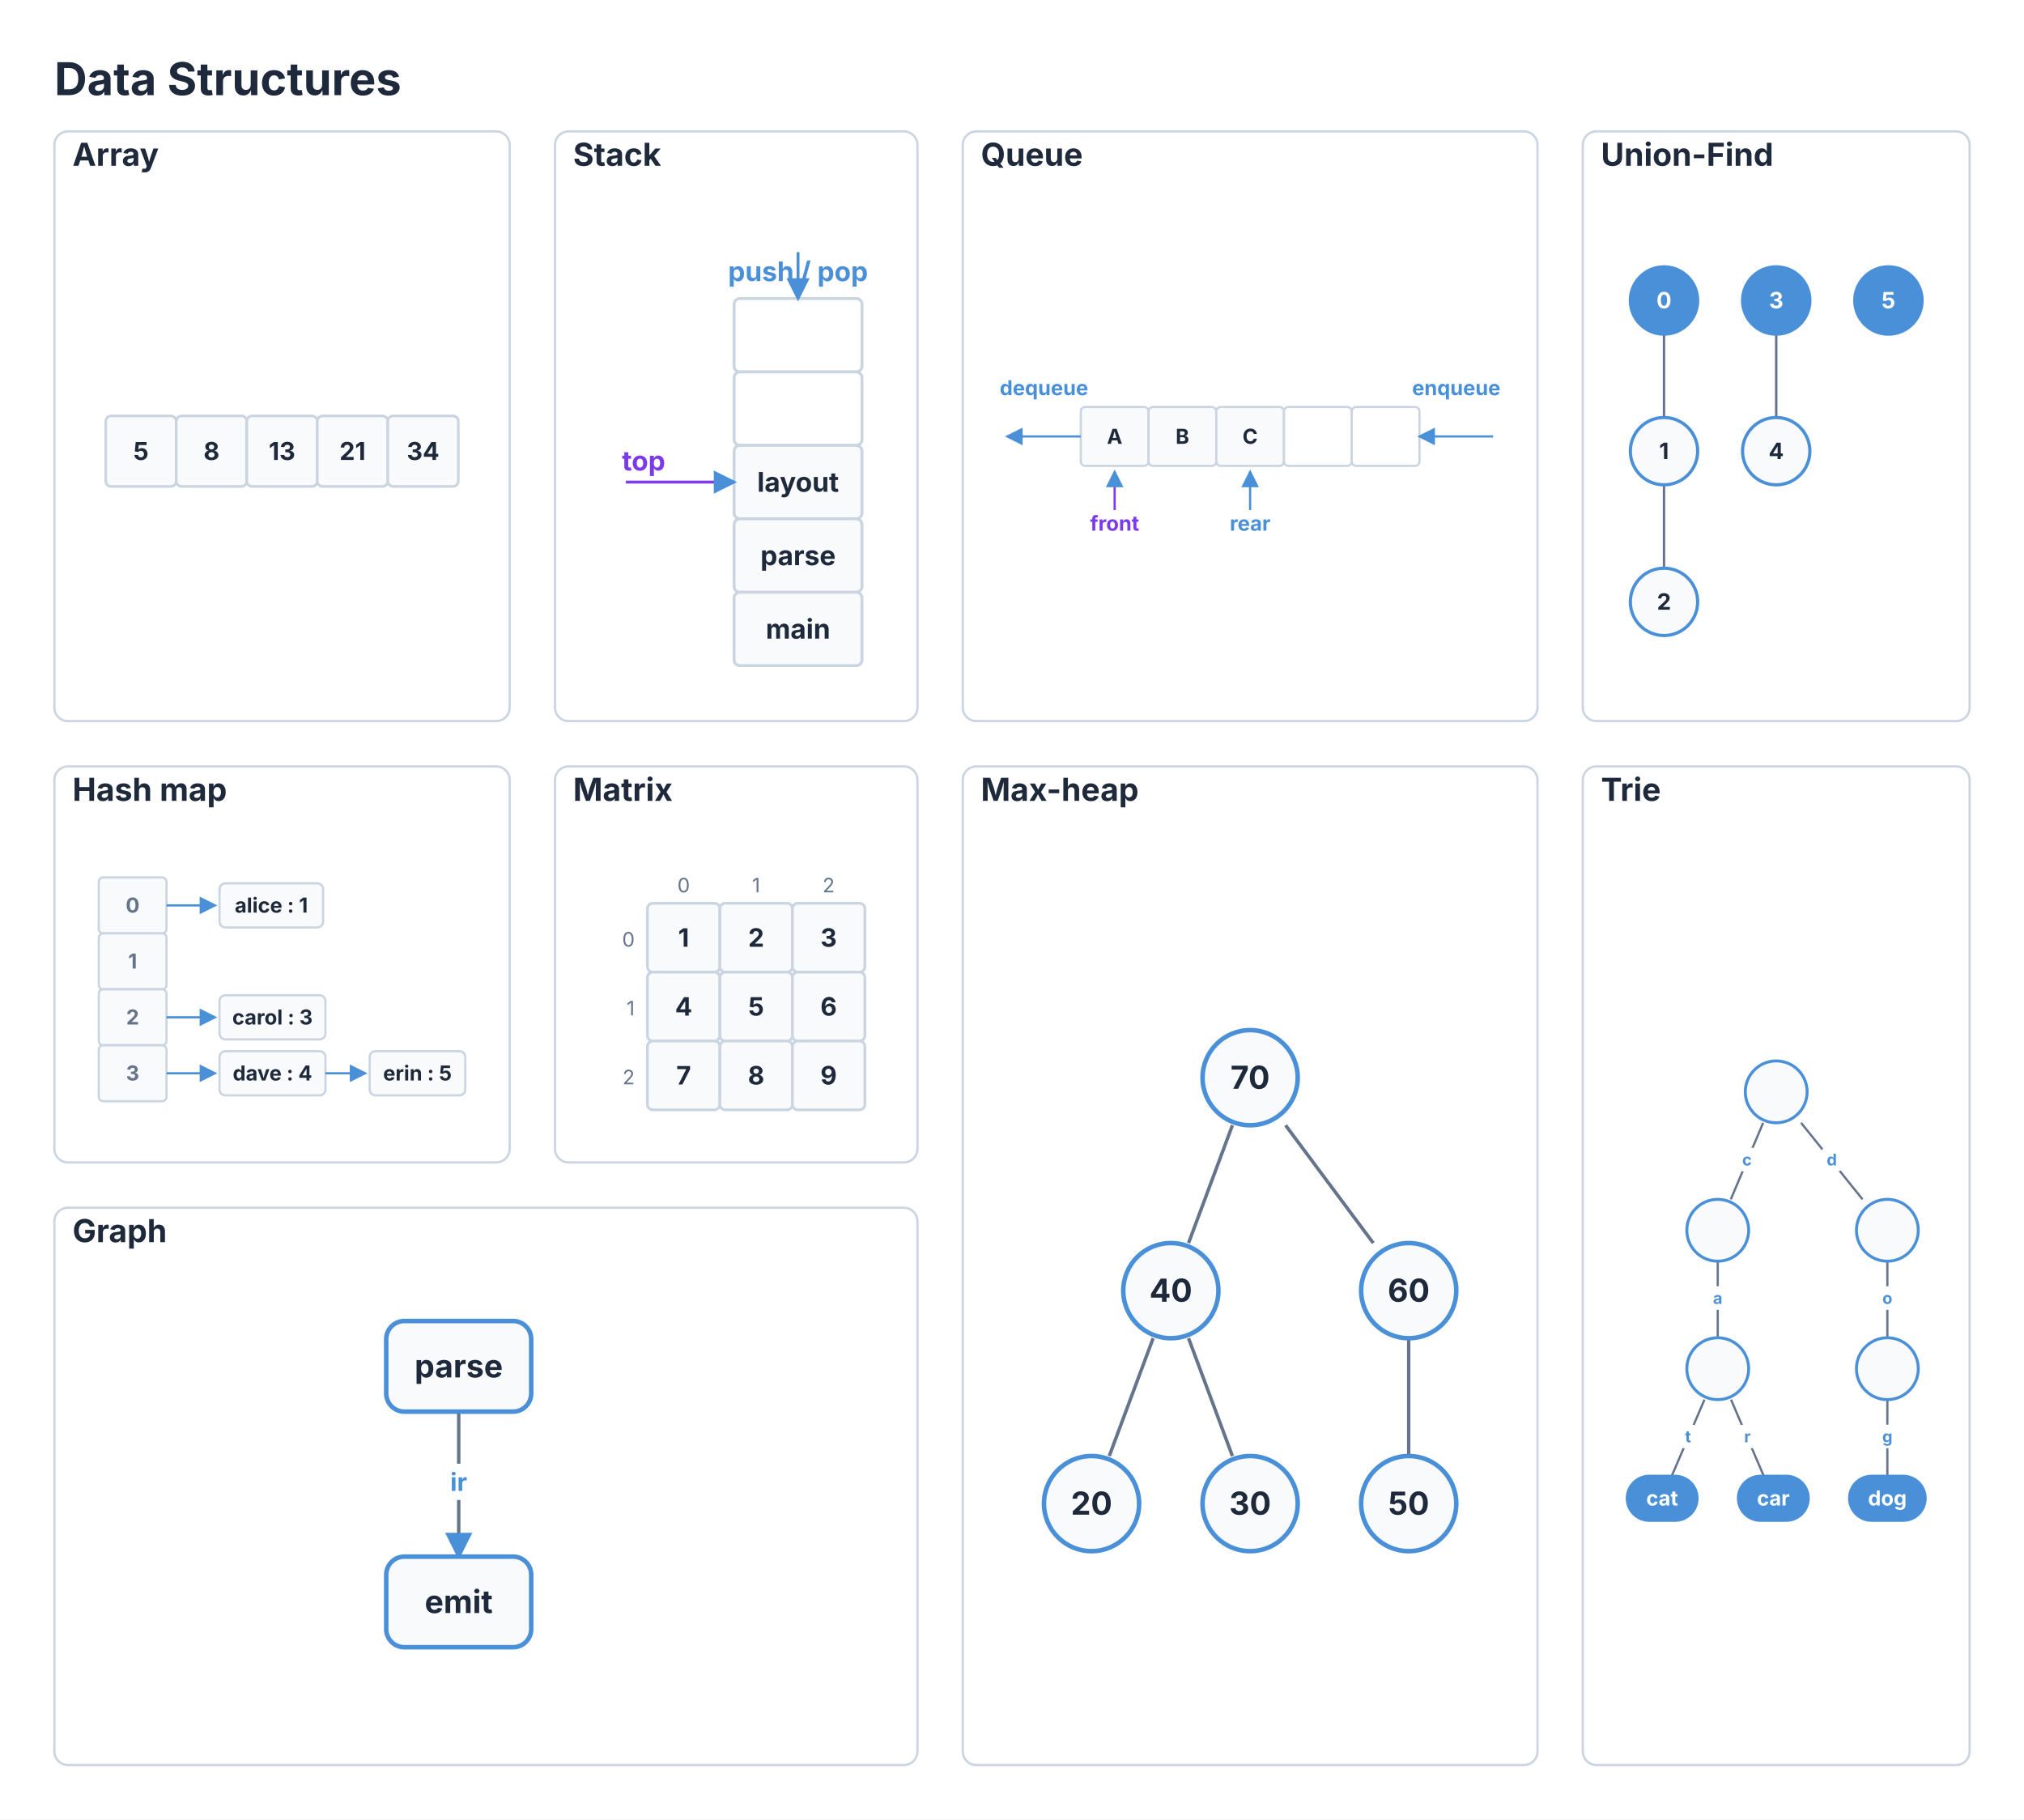
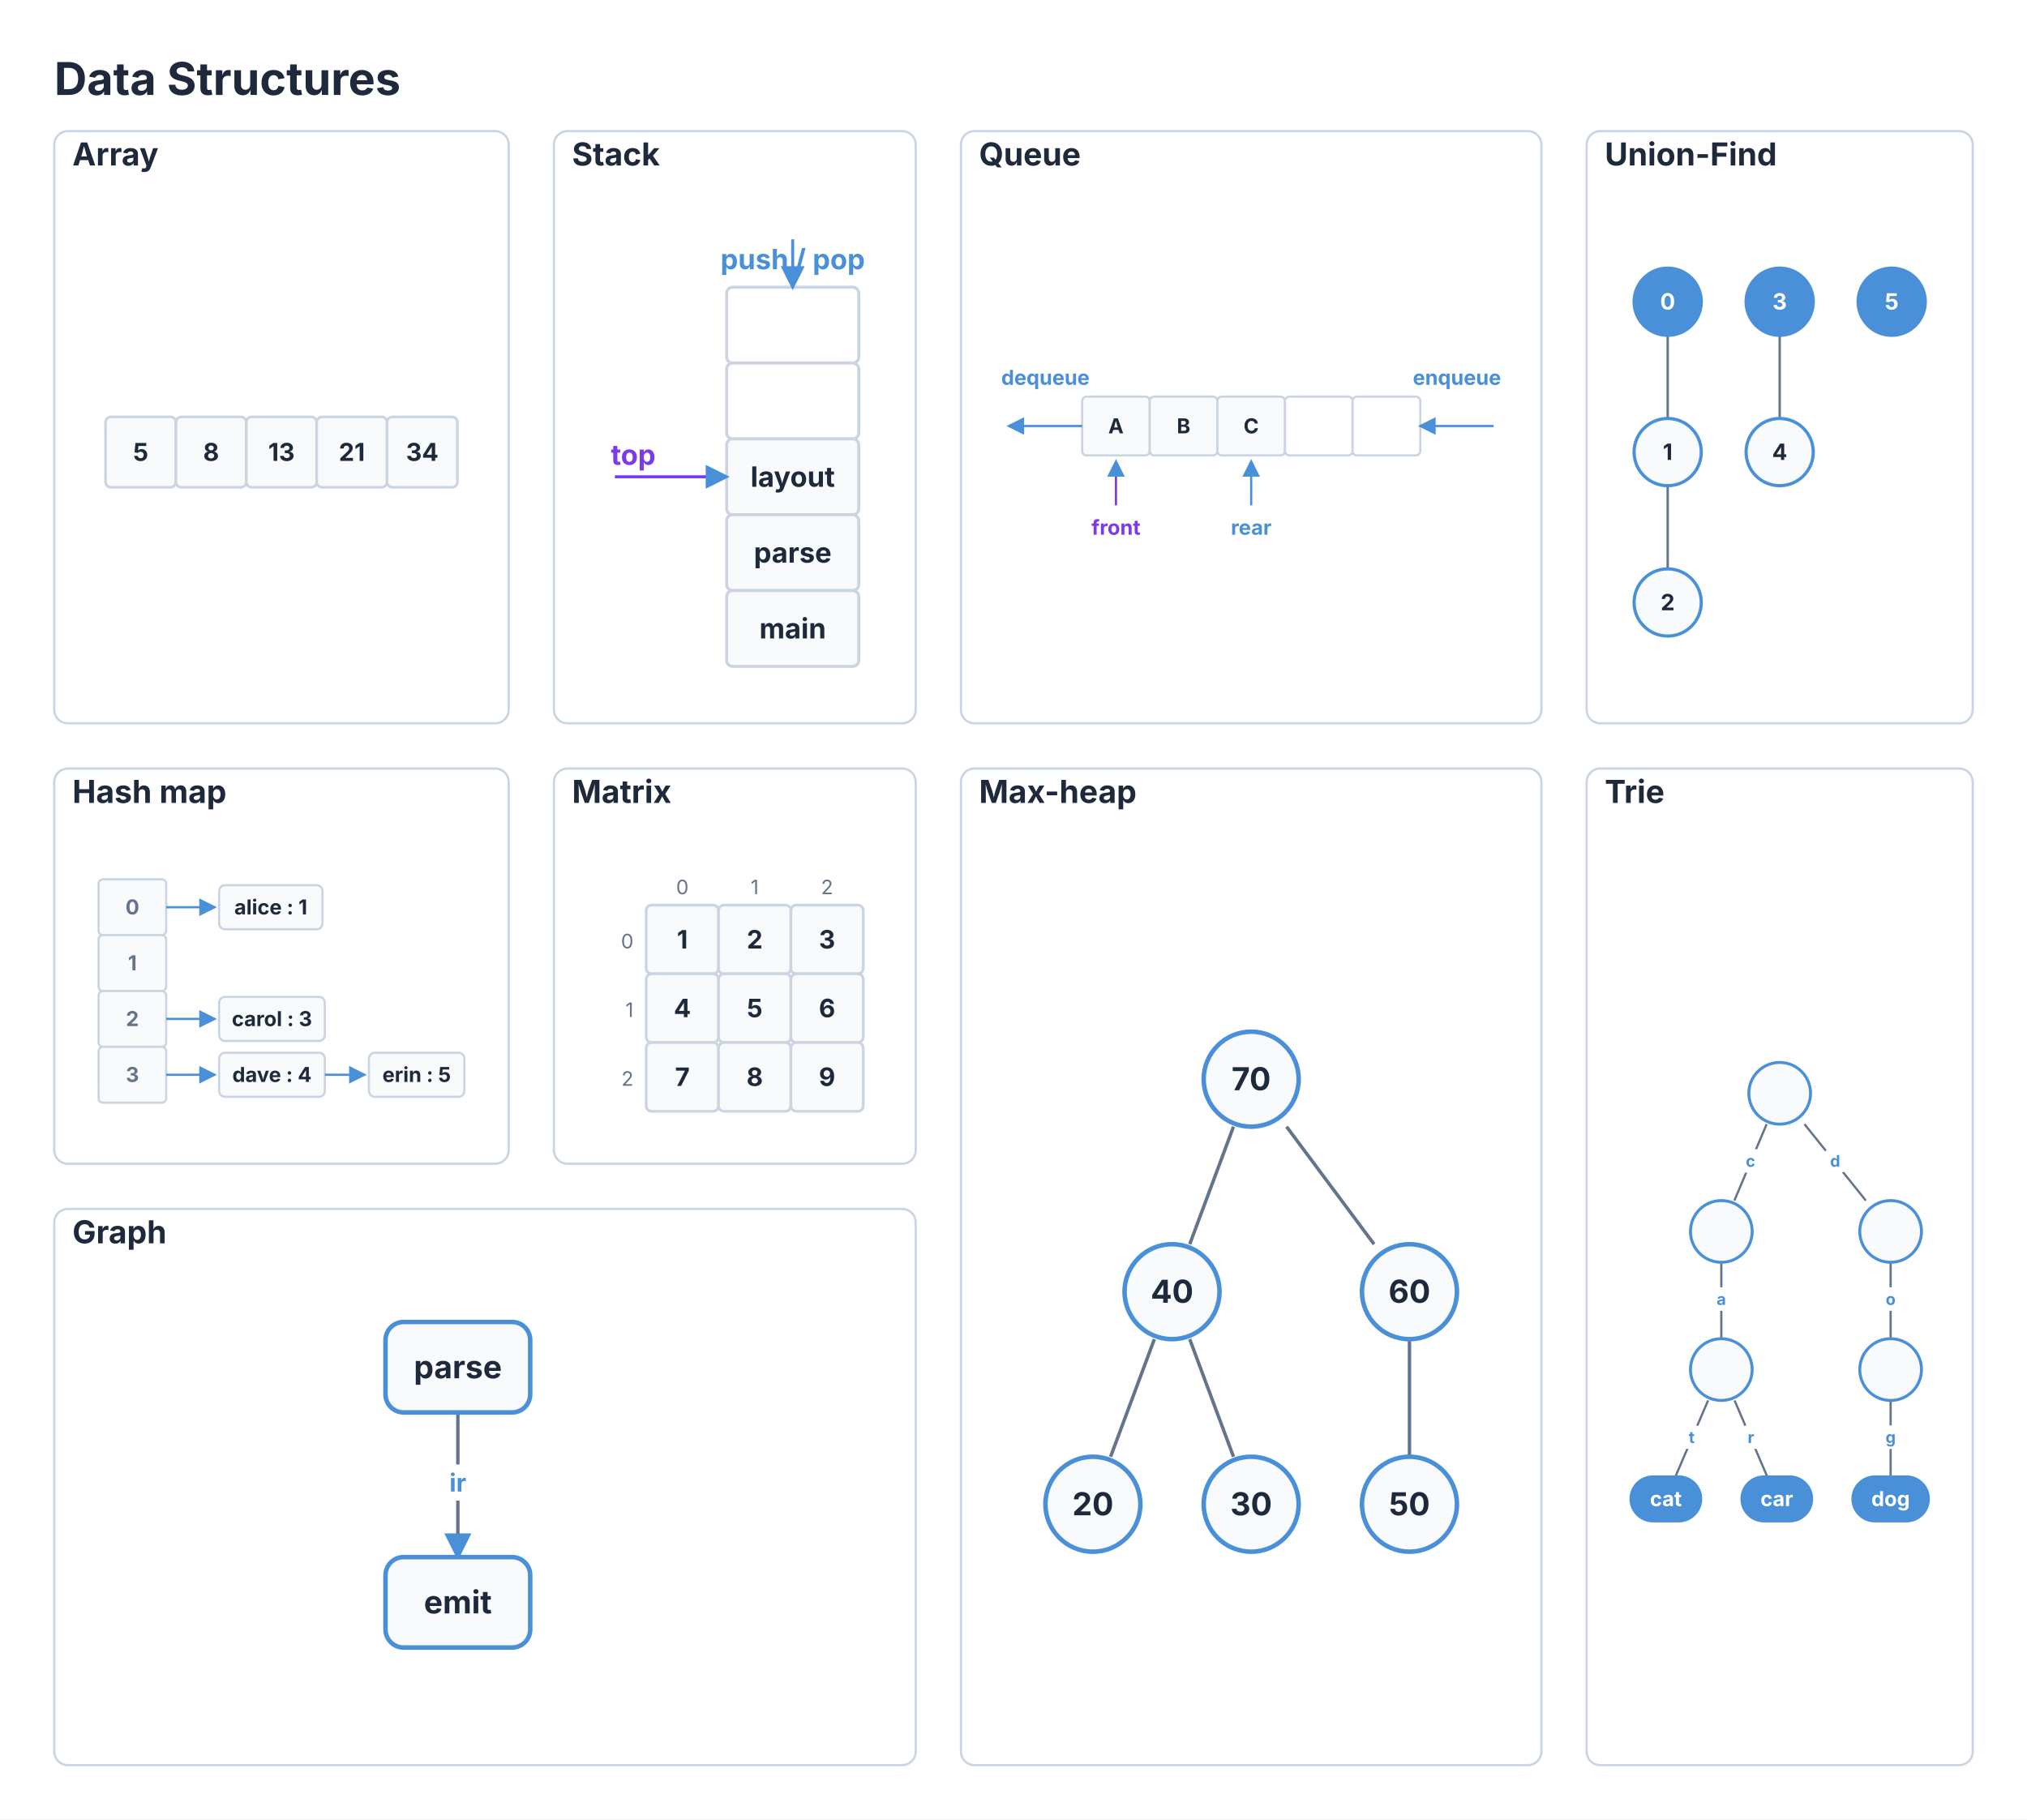
- <svg xmlns="http://www.w3.org/2000/svg" viewBox="0 0 893.425 803.104" width="893.425" height="803.104">
+ <svg xmlns="http://www.w3.org/2000/svg" viewBox="0 0 896.441 804.728" width="896.441" height="804.728">
  <defs>
    <marker id="struct-arrow" markerWidth="8" markerHeight="8" refX="7" refY="4" orient="auto">
      <path d="M0 0 L8 4 L0 8 z" fill="#4A90D9" />
    </marker>
    <marker id="queue-arrow-fwd" markerWidth="9" markerHeight="9" refX="7" refY="4" orient="auto">
      <path d="M0 0 L8 4 L0 8 z" fill="#4A90D9" />
    </marker>
    <marker id="queue-arrow-rev" markerWidth="9" markerHeight="9" refX="2" refY="4" orient="auto">
      <path d="M8 0 L0 4 L8 8 z" fill="#4A90D9" />
    </marker>
    <marker id="struct-arrow" markerWidth="8" markerHeight="8" refX="7" refY="4" orient="auto">
      <path d="M0 0 L8 4 L0 8 z" fill="#64748B" />
    </marker>
  </defs>
-   <rect x="0" y="0" width="893.425" height="803.104" fill="#FFFFFF" />
+   <rect x="0" y="0" width="896.441" height="804.728" fill="#FFFFFF" />
  <text x="24" y="42" font-size="20" font-family="Inter, system-ui, -apple-system, sans-serif" fill="#1E293B" font-weight="bold">Data Structures</text>
-   <rect x="24" y="58" width="200.976" height="260.304" fill="#FFFFFF" stroke="#CBD5E1" stroke-width="1" rx="6" />
-   <rect x="244.976" y="58" width="160" height="260.304" fill="#FFFFFF" stroke="#CBD5E1" stroke-width="1" rx="6" />
-   <rect x="424.976" y="58" width="253.7" height="260.304" fill="#FFFFFF" stroke="#CBD5E1" stroke-width="1" rx="6" />
-   <rect x="698.676" y="58" width="170.75" height="260.304" fill="#FFFFFF" stroke="#CBD5E1" stroke-width="1" rx="6" />
-   <rect x="24" y="338.304" width="200.976" height="174.8" fill="#FFFFFF" stroke="#CBD5E1" stroke-width="1" rx="6" />
-   <rect x="244.976" y="338.304" width="160" height="174.8" fill="#FFFFFF" stroke="#CBD5E1" stroke-width="1" rx="6" />
-   <rect x="424.976" y="338.304" width="253.7" height="440.8" fill="#FFFFFF" stroke="#CBD5E1" stroke-width="1" rx="6" />
-   <rect x="698.676" y="338.304" width="170.75" height="440.8" fill="#FFFFFF" stroke="#CBD5E1" stroke-width="1" rx="6" />
-   <rect x="24" y="533.104" width="380.976" height="246" fill="#FFFFFF" stroke="#CBD5E1" stroke-width="1" rx="6" />
+   <rect x="24" y="58" width="200.976" height="261.928" fill="#FFFFFF" stroke="#CBD5E1" stroke-width="1" rx="6" />
+   <rect x="244.976" y="58" width="160" height="261.928" fill="#FFFFFF" stroke="#CBD5E1" stroke-width="1" rx="6" />
+   <rect x="424.976" y="58" width="256.716" height="261.928" fill="#FFFFFF" stroke="#CBD5E1" stroke-width="1" rx="6" />
+   <rect x="701.692" y="58" width="170.75" height="261.928" fill="#FFFFFF" stroke="#CBD5E1" stroke-width="1" rx="6" />
+   <rect x="24" y="339.928" width="200.976" height="174.8" fill="#FFFFFF" stroke="#CBD5E1" stroke-width="1" rx="6" />
+   <rect x="244.976" y="339.928" width="160" height="174.8" fill="#FFFFFF" stroke="#CBD5E1" stroke-width="1" rx="6" />
+   <rect x="424.976" y="339.928" width="256.716" height="440.8" fill="#FFFFFF" stroke="#CBD5E1" stroke-width="1" rx="6" />
+   <rect x="701.692" y="339.928" width="170.75" height="440.8" fill="#FFFFFF" stroke="#CBD5E1" stroke-width="1" rx="6" />
+   <rect x="24" y="534.728" width="380.976" height="246" fill="#FFFFFF" stroke="#CBD5E1" stroke-width="1" rx="6" />
  <text x="32" y="73.2" font-size="14" font-family="Inter, system-ui, -apple-system, sans-serif" fill="#1E293B" text-anchor="start" font-weight="bold">Array</text>
-   <g transform="translate(28, 164.9145) scale(0.7781281)">
+   <g transform="translate(28, 165.7264) scale(0.7781281)">
    <rect x="24" y="24" width="40" height="40" fill="#F8FAFC" stroke="#CBD5E1" stroke-width="1.5" rx="3" />
    <text x="44" y="49" font-size="14" font-family="Inter, system-ui, -apple-system, sans-serif" fill="#1E293B" text-anchor="middle" font-weight="bold">5</text>
    <rect x="64" y="24" width="40" height="40" fill="#F8FAFC" stroke="#CBD5E1" stroke-width="1.5" rx="3" />
    <text x="84" y="49" font-size="14" font-family="Inter, system-ui, -apple-system, sans-serif" fill="#1E293B" text-anchor="middle" font-weight="bold">8</text>
    <rect x="104" y="24" width="40" height="40" fill="#F8FAFC" stroke="#CBD5E1" stroke-width="1.5" rx="3" />
    <text x="124" y="49" font-size="14" font-family="Inter, system-ui, -apple-system, sans-serif" fill="#1E293B" text-anchor="middle" font-weight="bold">13</text>
    <rect x="144" y="24" width="40" height="40" fill="#F8FAFC" stroke="#CBD5E1" stroke-width="1.5" rx="3" />
    <text x="164" y="49" font-size="14" font-family="Inter, system-ui, -apple-system, sans-serif" fill="#1E293B" text-anchor="middle" font-weight="bold">21</text>
    <rect x="184" y="24" width="40" height="40" fill="#F8FAFC" stroke="#CBD5E1" stroke-width="1.5" rx="3" />
    <text x="204" y="49" font-size="14" font-family="Inter, system-ui, -apple-system, sans-serif" fill="#1E293B" text-anchor="middle" font-weight="bold">34</text>
  </g>
  <text x="252.976" y="73.2" font-size="14" font-family="Inter, system-ui, -apple-system, sans-serif" fill="#1E293B" text-anchor="start" font-weight="bold">Stack</text>
-   <g transform="translate(248.9758, 84) scale(0.852979)">
-     <rect x="88" y="56" width="66.199" height="38" fill="#FFFFFF" stroke="#CBD5E1" stroke-width="1.5" rx="3" />
-     <rect x="88" y="94" width="66.199" height="38" fill="#FFFFFF" stroke="#CBD5E1" stroke-width="1.5" rx="3" />
-     <rect x="88" y="132" width="66.199" height="38" fill="#F8FAFC" stroke="#CBD5E1" stroke-width="1.5" rx="3" />
-     <text x="121.1" y="156" font-size="14" font-family="Inter, system-ui, -apple-system, sans-serif" fill="#1E293B" text-anchor="middle" font-weight="bold">layout</text>
-     <rect x="88" y="170" width="66.199" height="38" fill="#F8FAFC" stroke="#CBD5E1" stroke-width="1.5" rx="3" />
-     <text x="121.1" y="194" font-size="14" font-family="Inter, system-ui, -apple-system, sans-serif" fill="#1E293B" text-anchor="middle" font-weight="bold">parse</text>
-     <rect x="88" y="208" width="66.199" height="38" fill="#F8FAFC" stroke="#CBD5E1" stroke-width="1.5" rx="3" />
-     <text x="121.1" y="232" font-size="14" font-family="Inter, system-ui, -apple-system, sans-serif" fill="#1E293B" text-anchor="middle" font-weight="bold">main</text>
-     <text x="121.1" y="47" font-size="14" font-family="Inter, system-ui, -apple-system, sans-serif" fill="#4A90D9" text-anchor="middle" font-weight="bold">push / pop</text>
-     <path d="M 121.1 32 L 121.1 56" stroke="#4A90D9" stroke-width="1.5" fill="none" marker-end="url(#struct-arrow)" />
-     <path d="M 32 151 L 88 151" stroke="#7C3AED" stroke-width="1.5" fill="none" marker-end="url(#struct-arrow)" />
-     <text x="30" y="145" font-size="14" font-family="Inter, system-ui, -apple-system, sans-serif" fill="#7C3AED" text-anchor="start" font-weight="bold">top</text>
+   <g transform="translate(248.9758, 84) scale(0.8826945)">
+     <rect x="82" y="48.75" width="66.199" height="38" fill="#FFFFFF" stroke="#CBD5E1" stroke-width="1.5" rx="3" />
+     <rect x="82" y="86.75" width="66.199" height="38" fill="#FFFFFF" stroke="#CBD5E1" stroke-width="1.5" rx="3" />
+     <rect x="82" y="124.75" width="66.199" height="38" fill="#F8FAFC" stroke="#CBD5E1" stroke-width="1.5" rx="3" />
+     <text x="115.1" y="148.75" font-size="14" font-family="Inter, system-ui, -apple-system, sans-serif" fill="#1E293B" text-anchor="middle" font-weight="bold">layout</text>
+     <rect x="82" y="162.75" width="66.199" height="38" fill="#F8FAFC" stroke="#CBD5E1" stroke-width="1.5" rx="3" />
+     <text x="115.1" y="186.75" font-size="14" font-family="Inter, system-ui, -apple-system, sans-serif" fill="#1E293B" text-anchor="middle" font-weight="bold">parse</text>
+     <rect x="82" y="200.75" width="66.199" height="38" fill="#F8FAFC" stroke="#CBD5E1" stroke-width="1.5" rx="3" />
+     <text x="115.1" y="224.75" font-size="14" font-family="Inter, system-ui, -apple-system, sans-serif" fill="#1E293B" text-anchor="middle" font-weight="bold">main</text>
+     <text x="115.1" y="39.75" font-size="14" font-family="Inter, system-ui, -apple-system, sans-serif" fill="#4A90D9" text-anchor="middle" font-weight="bold">push / pop</text>
+     <path d="M 115.1 24.75 L 115.1 48.75" stroke="#4A90D9" stroke-width="1.5" fill="none" marker-end="url(#struct-arrow)" />
+     <path d="M 26 143.75 L 82 143.75" stroke="#7C3AED" stroke-width="1.5" fill="none" marker-end="url(#struct-arrow)" />
+     <text x="24" y="137.75" font-size="14" font-family="Inter, system-ui, -apple-system, sans-serif" fill="#7C3AED" text-anchor="start" font-weight="bold">top</text>
  </g>
  <text x="432.976" y="73.2" font-size="14" font-family="Inter, system-ui, -apple-system, sans-serif" fill="#1E293B" text-anchor="start" font-weight="bold">Queue</text>
-   <g transform="translate(428.9758, 145.8522) scale(0.65)">
-     <rect x="74" y="52" width="46" height="40" fill="#F8FAFC" stroke="#CBD5E1" stroke-width="1.5" rx="3" />
-     <text x="97" y="77" font-size="14" font-family="Inter, system-ui, -apple-system, sans-serif" fill="#1E293B" text-anchor="middle" font-weight="bold">A</text>
-     <rect x="120" y="52" width="46" height="40" fill="#F8FAFC" stroke="#CBD5E1" stroke-width="1.5" rx="3" />
-     <text x="143" y="77" font-size="14" font-family="Inter, system-ui, -apple-system, sans-serif" fill="#1E293B" text-anchor="middle" font-weight="bold">B</text>
-     <rect x="166" y="52" width="46" height="40" fill="#F8FAFC" stroke="#CBD5E1" stroke-width="1.5" rx="3" />
-     <text x="189" y="77" font-size="14" font-family="Inter, system-ui, -apple-system, sans-serif" fill="#1E293B" text-anchor="middle" font-weight="bold">C</text>
-     <rect x="212" y="52" width="46" height="40" fill="#FFFFFF" stroke="#CBD5E1" stroke-width="1.5" rx="3" />
-     <rect x="258" y="52" width="46" height="40" fill="#FFFFFF" stroke="#CBD5E1" stroke-width="1.5" rx="3" />
-     <path d="M 74 72 L 24 72" stroke="#4A90D9" stroke-width="1.5" fill="none" marker-end="url(#queue-arrow-fwd)" />
-     <text x="49" y="44" font-size="14" font-family="Inter, system-ui, -apple-system, sans-serif" fill="#4A90D9" text-anchor="middle" font-weight="bold">dequeue</text>
-     <path d="M 354 72 L 304 72" stroke="#4A90D9" stroke-width="1.5" fill="none" marker-end="url(#queue-arrow-fwd)" />
-     <text x="329" y="44" font-size="14" font-family="Inter, system-ui, -apple-system, sans-serif" fill="#4A90D9" text-anchor="middle" font-weight="bold">enqueue</text>
-     <path d="M 97 122 L 97 96" stroke="#7C3AED" stroke-width="1.5" fill="none" marker-end="url(#queue-arrow-fwd)" />
-     <text x="97" y="136" font-size="14" font-family="Inter, system-ui, -apple-system, sans-serif" fill="#7C3AED" text-anchor="middle" font-weight="bold">front</text>
-     <path d="M 189 122 L 189 96" stroke="#4A90D9" stroke-width="1.5" fill="none" marker-end="url(#queue-arrow-fwd)" />
-     <text x="189" y="136" font-size="14" font-family="Inter, system-ui, -apple-system, sans-serif" fill="#4A90D9" text-anchor="middle" font-weight="bold">rear</text>
-   </g>
-   <text x="706.676" y="73.2" font-size="14" font-family="Inter, system-ui, -apple-system, sans-serif" fill="#1E293B" text-anchor="start" font-weight="bold">Union-Find</text>
-   <g transform="translate(702.6758, 100.7948) scale(0.707607)">
+   <g transform="translate(428.9758, 145.5265) scale(0.65)">
+     <rect x="76.32" y="46" width="46" height="40" fill="#F8FAFC" stroke="#CBD5E1" stroke-width="1.5" rx="3" />
+     <text x="99.32" y="71" font-size="14" font-family="Inter, system-ui, -apple-system, sans-serif" fill="#1E293B" text-anchor="middle" font-weight="bold">A</text>
+     <rect x="122.32" y="46" width="46" height="40" fill="#F8FAFC" stroke="#CBD5E1" stroke-width="1.5" rx="3" />
+     <text x="145.32" y="71" font-size="14" font-family="Inter, system-ui, -apple-system, sans-serif" fill="#1E293B" text-anchor="middle" font-weight="bold">B</text>
+     <rect x="168.32" y="46" width="46" height="40" fill="#F8FAFC" stroke="#CBD5E1" stroke-width="1.5" rx="3" />
+     <text x="191.32" y="71" font-size="14" font-family="Inter, system-ui, -apple-system, sans-serif" fill="#1E293B" text-anchor="middle" font-weight="bold">C</text>
+     <rect x="214.32" y="46" width="46" height="40" fill="#FFFFFF" stroke="#CBD5E1" stroke-width="1.5" rx="3" />
+     <rect x="260.32" y="46" width="46" height="40" fill="#FFFFFF" stroke="#CBD5E1" stroke-width="1.5" rx="3" />
+     <path d="M 76.32 66 L 26.32 66" stroke="#4A90D9" stroke-width="1.5" fill="none" marker-end="url(#queue-arrow-fwd)" />
+     <text x="51.32" y="38" font-size="14" font-family="Inter, system-ui, -apple-system, sans-serif" fill="#4A90D9" text-anchor="middle" font-weight="bold">dequeue</text>
+     <path d="M 356.32 66 L 306.32 66" stroke="#4A90D9" stroke-width="1.5" fill="none" marker-end="url(#queue-arrow-fwd)" />
+     <text x="331.32" y="38" font-size="14" font-family="Inter, system-ui, -apple-system, sans-serif" fill="#4A90D9" text-anchor="middle" font-weight="bold">enqueue</text>
+     <path d="M 99.32 120 L 99.32 90" stroke="#7C3AED" stroke-width="1.5" fill="none" marker-end="url(#queue-arrow-fwd)" />
+     <text x="99.32" y="140" font-size="14" font-family="Inter, system-ui, -apple-system, sans-serif" fill="#7C3AED" text-anchor="middle" font-weight="bold">front</text>
+     <path d="M 191.32 120 L 191.32 90" stroke="#4A90D9" stroke-width="1.5" fill="none" marker-end="url(#queue-arrow-fwd)" />
+     <text x="191.32" y="140" font-size="14" font-family="Inter, system-ui, -apple-system, sans-serif" fill="#4A90D9" text-anchor="middle" font-weight="bold">rear</text>
+   </g>
+   <text x="709.692" y="73.2" font-size="14" font-family="Inter, system-ui, -apple-system, sans-serif" fill="#1E293B" text-anchor="start" font-weight="bold">Union-Find</text>
+   <g transform="translate(705.6918, 101.6066) scale(0.707607)">
    <path d="M 45 66 L 45 118" stroke="#64748B" stroke-width="1.5" fill="none" />
    <path d="M 45 160 L 45 212" stroke="#64748B" stroke-width="1.5" fill="none" />
    <path d="M 115 66 L 115 118" stroke="#64748B" stroke-width="1.5" fill="none" />
    <circle cx="45" cy="45" r="21" fill="#4A90D9" stroke="#4A90D9" stroke-width="2" />
    <text x="45" y="49.9" font-size="14" font-family="Inter, system-ui, -apple-system, sans-serif" fill="#ffffff" text-anchor="middle" font-weight="bold">0</text>
    <circle cx="45" cy="139" r="21" fill="#F8FAFC" stroke="#4A90D9" stroke-width="2" />
    <text x="45" y="143.9" font-size="14" font-family="Inter, system-ui, -apple-system, sans-serif" fill="#1E293B" text-anchor="middle" font-weight="bold">1</text>
    <circle cx="45" cy="233" r="21" fill="#F8FAFC" stroke="#4A90D9" stroke-width="2" />
    <text x="45" y="237.9" font-size="14" font-family="Inter, system-ui, -apple-system, sans-serif" fill="#1E293B" text-anchor="middle" font-weight="bold">2</text>
    <circle cx="115" cy="45" r="21" fill="#4A90D9" stroke="#4A90D9" stroke-width="2" />
    <text x="115" y="49.9" font-size="14" font-family="Inter, system-ui, -apple-system, sans-serif" fill="#ffffff" text-anchor="middle" font-weight="bold">3</text>
    <circle cx="115" cy="139" r="21" fill="#F8FAFC" stroke="#4A90D9" stroke-width="2" />
    <text x="115" y="143.9" font-size="14" font-family="Inter, system-ui, -apple-system, sans-serif" fill="#1E293B" text-anchor="middle" font-weight="bold">4</text>
    <circle cx="185" cy="45" r="21" fill="#4A90D9" stroke="#4A90D9" stroke-width="2" />
    <text x="185" y="49.9" font-size="14" font-family="Inter, system-ui, -apple-system, sans-serif" fill="#ffffff" text-anchor="middle" font-weight="bold">5</text>
  </g>
-   <text x="32" y="353.504" font-size="14" font-family="Inter, system-ui, -apple-system, sans-serif" fill="#1E293B" text-anchor="start" font-weight="bold">Hash map</text>
-   <g transform="translate(28, 371.7043) scale(0.65)">
+   <text x="32" y="355.128" font-size="14" font-family="Inter, system-ui, -apple-system, sans-serif" fill="#1E293B" text-anchor="start" font-weight="bold">Hash map</text>
+   <g transform="translate(28, 373.328) scale(0.65)">
    <rect x="24" y="24" width="46" height="38" fill="#F8FAFC" stroke="#CBD5E1" stroke-width="1.5" rx="3" />
    <text x="47" y="47.9" font-size="14" font-family="Inter, system-ui, -apple-system, sans-serif" fill="#64748B" text-anchor="middle" font-weight="bold">0</text>
    <rect x="24" y="62" width="46" height="38" fill="#F8FAFC" stroke="#CBD5E1" stroke-width="1.5" rx="3" />
    <text x="47" y="85.9" font-size="14" font-family="Inter, system-ui, -apple-system, sans-serif" fill="#64748B" text-anchor="middle" font-weight="bold">1</text>
    <rect x="24" y="100" width="46" height="38" fill="#F8FAFC" stroke="#CBD5E1" stroke-width="1.5" rx="3" />
    <text x="47" y="123.9" font-size="14" font-family="Inter, system-ui, -apple-system, sans-serif" fill="#64748B" text-anchor="middle" font-weight="bold">2</text>
    <rect x="24" y="138" width="46" height="38" fill="#F8FAFC" stroke="#CBD5E1" stroke-width="1.5" rx="3" />
    <text x="47" y="161.9" font-size="14" font-family="Inter, system-ui, -apple-system, sans-serif" fill="#64748B" text-anchor="middle" font-weight="bold">3</text>
    <path d="M 70 43 L 103 43" stroke="#4A90D9" stroke-width="1.5" fill="none" marker-end="url(#struct-arrow)" />
    <rect x="106" y="28" width="70.357" height="30" fill="#F8FAFC" stroke="#CBD5E1" stroke-width="1.5" rx="4" />
    <text x="141.179" y="47.9" font-size="14" font-family="Inter, system-ui, -apple-system, sans-serif" fill="#1E293B" text-anchor="middle" font-weight="bold">alice : 1</text>
    <path d="M 70 119 L 103 119" stroke="#4A90D9" stroke-width="1.5" fill="none" marker-end="url(#struct-arrow)" />
    <rect x="106" y="104" width="71.93" height="30" fill="#F8FAFC" stroke="#CBD5E1" stroke-width="1.5" rx="4" />
    <text x="141.965" y="123.9" font-size="14" font-family="Inter, system-ui, -apple-system, sans-serif" fill="#1E293B" text-anchor="middle" font-weight="bold">carol : 3</text>
    <path d="M 70 157 L 103 157" stroke="#4A90D9" stroke-width="1.5" fill="none" marker-end="url(#struct-arrow)" />
    <rect x="106" y="142" width="71.956" height="30" fill="#F8FAFC" stroke="#CBD5E1" stroke-width="1.5" rx="4" />
    <text x="141.978" y="161.9" font-size="14" font-family="Inter, system-ui, -apple-system, sans-serif" fill="#1E293B" text-anchor="middle" font-weight="bold">dave : 4</text>
    <path d="M 177.96 157 L 204.96 157" stroke="#4A90D9" stroke-width="1.5" fill="none" marker-end="url(#struct-arrow)" />
    <rect x="207.956" y="142" width="64.93" height="30" fill="#F8FAFC" stroke="#CBD5E1" stroke-width="1.5" rx="4" />
    <text x="240.421" y="161.9" font-size="14" font-family="Inter, system-ui, -apple-system, sans-serif" fill="#1E293B" text-anchor="middle" font-weight="bold">erin : 5</text>
  </g>
-   <text x="252.976" y="353.504" font-size="14" font-family="Inter, system-ui, -apple-system, sans-serif" fill="#1E293B" text-anchor="start" font-weight="bold">Matrix</text>
-   <g transform="translate(248.9758, 364.3043) scale(0.8)">
+   <text x="252.976" y="355.128" font-size="14" font-family="Inter, system-ui, -apple-system, sans-serif" fill="#1E293B" text-anchor="start" font-weight="bold">Matrix</text>
+   <g transform="translate(248.9758, 365.928) scale(0.8)">
    <rect x="46" y="43" width="40" height="38" fill="#F8FAFC" stroke="#CBD5E1" stroke-width="1.5" rx="3" />
    <text x="66" y="67" font-size="14" font-family="Inter, system-ui, -apple-system, sans-serif" fill="#1E293B" text-anchor="middle" font-weight="bold">1</text>
    <rect x="86" y="43" width="40" height="38" fill="#F8FAFC" stroke="#CBD5E1" stroke-width="1.5" rx="3" />
    <text x="106" y="67" font-size="14" font-family="Inter, system-ui, -apple-system, sans-serif" fill="#1E293B" text-anchor="middle" font-weight="bold">2</text>
    <rect x="126" y="43" width="40" height="38" fill="#F8FAFC" stroke="#CBD5E1" stroke-width="1.5" rx="3" />
    <text x="146" y="67" font-size="14" font-family="Inter, system-ui, -apple-system, sans-serif" fill="#1E293B" text-anchor="middle" font-weight="bold">3</text>
    <text x="39" y="66.9" font-size="11" font-family="Inter, system-ui, -apple-system, sans-serif" fill="#64748B" text-anchor="end">0</text>
    <rect x="46" y="81" width="40" height="38" fill="#F8FAFC" stroke="#CBD5E1" stroke-width="1.5" rx="3" />
    <text x="66" y="105" font-size="14" font-family="Inter, system-ui, -apple-system, sans-serif" fill="#1E293B" text-anchor="middle" font-weight="bold">4</text>
    <rect x="86" y="81" width="40" height="38" fill="#F8FAFC" stroke="#CBD5E1" stroke-width="1.5" rx="3" />
    <text x="106" y="105" font-size="14" font-family="Inter, system-ui, -apple-system, sans-serif" fill="#1E293B" text-anchor="middle" font-weight="bold">5</text>
    <rect x="126" y="81" width="40" height="38" fill="#F8FAFC" stroke="#CBD5E1" stroke-width="1.5" rx="3" />
    <text x="146" y="105" font-size="14" font-family="Inter, system-ui, -apple-system, sans-serif" fill="#1E293B" text-anchor="middle" font-weight="bold">6</text>
    <text x="39" y="104.9" font-size="11" font-family="Inter, system-ui, -apple-system, sans-serif" fill="#64748B" text-anchor="end">1</text>
    <rect x="46" y="119" width="40" height="38" fill="#F8FAFC" stroke="#CBD5E1" stroke-width="1.5" rx="3" />
    <text x="66" y="143" font-size="14" font-family="Inter, system-ui, -apple-system, sans-serif" fill="#1E293B" text-anchor="middle" font-weight="bold">7</text>
    <rect x="86" y="119" width="40" height="38" fill="#F8FAFC" stroke="#CBD5E1" stroke-width="1.5" rx="3" />
    <text x="106" y="143" font-size="14" font-family="Inter, system-ui, -apple-system, sans-serif" fill="#1E293B" text-anchor="middle" font-weight="bold">8</text>
    <rect x="126" y="119" width="40" height="38" fill="#F8FAFC" stroke="#CBD5E1" stroke-width="1.5" rx="3" />
    <text x="146" y="143" font-size="14" font-family="Inter, system-ui, -apple-system, sans-serif" fill="#1E293B" text-anchor="middle" font-weight="bold">9</text>
    <text x="39" y="142.9" font-size="11" font-family="Inter, system-ui, -apple-system, sans-serif" fill="#64748B" text-anchor="end">2</text>
    <text x="66" y="37" font-size="11" font-family="Inter, system-ui, -apple-system, sans-serif" fill="#64748B" text-anchor="middle">0</text>
    <text x="106" y="37" font-size="11" font-family="Inter, system-ui, -apple-system, sans-serif" fill="#64748B" text-anchor="middle">1</text>
    <text x="146" y="37" font-size="11" font-family="Inter, system-ui, -apple-system, sans-serif" fill="#64748B" text-anchor="middle">2</text>
  </g>
-   <text x="432.976" y="353.504" font-size="14" font-family="Inter, system-ui, -apple-system, sans-serif" fill="#1E293B" text-anchor="start" font-weight="bold">Max-heap</text>
-   <g transform="translate(436.8258, 430.7043) scale(1)">
+   <text x="432.976" y="355.128" font-size="14" font-family="Inter, system-ui, -apple-system, sans-serif" fill="#1E293B" text-anchor="start" font-weight="bold">Max-heap</text>
+   <g transform="translate(438.3338, 432.328) scale(1)">
    <path d="M 107.18 66 L 87.82 118" stroke="#64748B" stroke-width="1.5" fill="none" />
    <path d="M 130.64 66 L 169.36 118" stroke="#64748B" stroke-width="1.5" fill="none" />
    <path d="M 72.18 160 L 52.82 212" stroke="#64748B" stroke-width="1.5" fill="none" />
    <path d="M 87.82 160 L 107.18 212" stroke="#64748B" stroke-width="1.5" fill="none" />
    <path d="M 185 160 L 185 212" stroke="#64748B" stroke-width="1.5" fill="none" />
    <circle cx="115" cy="45" r="21" fill="#F8FAFC" stroke="#4A90D9" stroke-width="2" />
    <text x="115" y="49.9" font-size="14" font-family="Inter, system-ui, -apple-system, sans-serif" fill="#1E293B" text-anchor="middle" font-weight="bold">70</text>
    <circle cx="80" cy="139" r="21" fill="#F8FAFC" stroke="#4A90D9" stroke-width="2" />
    <text x="80" y="143.9" font-size="14" font-family="Inter, system-ui, -apple-system, sans-serif" fill="#1E293B" text-anchor="middle" font-weight="bold">40</text>
    <circle cx="45" cy="233" r="21" fill="#F8FAFC" stroke="#4A90D9" stroke-width="2" />
    <text x="45" y="237.9" font-size="14" font-family="Inter, system-ui, -apple-system, sans-serif" fill="#1E293B" text-anchor="middle" font-weight="bold">20</text>
    <circle cx="115" cy="233" r="21" fill="#F8FAFC" stroke="#4A90D9" stroke-width="2" />
    <text x="115" y="237.9" font-size="14" font-family="Inter, system-ui, -apple-system, sans-serif" fill="#1E293B" text-anchor="middle" font-weight="bold">30</text>
    <circle cx="185" cy="139" r="21" fill="#F8FAFC" stroke="#4A90D9" stroke-width="2" />
    <text x="185" y="143.9" font-size="14" font-family="Inter, system-ui, -apple-system, sans-serif" fill="#1E293B" text-anchor="middle" font-weight="bold">60</text>
    <circle cx="185" cy="233" r="21" fill="#F8FAFC" stroke="#4A90D9" stroke-width="2" />
    <text x="185" y="237.9" font-size="14" font-family="Inter, system-ui, -apple-system, sans-serif" fill="#1E293B" text-anchor="middle" font-weight="bold">50</text>
  </g>
-   <text x="706.676" y="353.504" font-size="14" font-family="Inter, system-ui, -apple-system, sans-serif" fill="#1E293B" text-anchor="start" font-weight="bold">Trie</text>
-   <g transform="translate(702.6758, 452.7043) scale(0.65)">
+   <text x="709.692" y="355.128" font-size="14" font-family="Inter, system-ui, -apple-system, sans-serif" fill="#1E293B" text-anchor="start" font-weight="bold">Trie</text>
+   <g transform="translate(705.6918, 454.328) scale(0.65)">
    <path d="M 116.32 66 L 94.35 118" stroke="#64748B" stroke-width="1.5" fill="none" />
    <rect x="98.587" y="83" width="13.5" height="16" fill="#FFFFFF" stroke="#FFFFFF" stroke-width="0" rx="3" />
    <text x="105.337" y="95" font-size="11" font-family="Inter, system-ui, -apple-system, sans-serif" fill="#4A90D9" text-anchor="middle" font-weight="bold">c</text>
    <path d="M 142.06 66 L 183.81 118" stroke="#64748B" stroke-width="1.5" fill="none" />
    <rect x="155.866" y="83" width="14.134" height="16" fill="#FFFFFF" stroke="#FFFFFF" stroke-width="0" rx="3" />
    <text x="162.933" y="95" font-size="11" font-family="Inter, system-ui, -apple-system, sans-serif" fill="#4A90D9" text-anchor="middle" font-weight="bold">d</text>
    <path d="M 85.48 160 L 85.48 212" stroke="#64748B" stroke-width="1.5" fill="none" />
    <rect x="78.416" y="177" width="14.134" height="16" fill="#FFFFFF" stroke="#FFFFFF" stroke-width="0" rx="3" />
    <text x="85.482" y="189" font-size="11" font-family="Inter, system-ui, -apple-system, sans-serif" fill="#4A90D9" text-anchor="middle" font-weight="bold">a</text>
    <path d="M 76.48 254 L 54.17 306" stroke="#64748B" stroke-width="1.5" fill="none" />
    <rect x="59.488" y="271" width="11.674" height="16" fill="#FFFFFF" stroke="#FFFFFF" stroke-width="0" rx="3" />
    <text x="65.325" y="283" font-size="11" font-family="Inter, system-ui, -apple-system, sans-serif" fill="#4A90D9" text-anchor="middle" font-weight="bold">t</text>
    <path d="M 94.49 254 L 116.79 306" stroke="#64748B" stroke-width="1.5" fill="none" />
    <rect x="99.803" y="271" width="11.674" height="16" fill="#FFFFFF" stroke="#FFFFFF" stroke-width="0" rx="3" />
    <text x="105.64" y="283" font-size="11" font-family="Inter, system-ui, -apple-system, sans-serif" fill="#4A90D9" text-anchor="middle" font-weight="bold">r</text>
    <path d="M 200.67 160 L 200.67 212" stroke="#64748B" stroke-width="1.5" fill="none" />
    <rect x="193.608" y="177" width="14.134" height="16" fill="#FFFFFF" stroke="#FFFFFF" stroke-width="0" rx="3" />
    <text x="200.674" y="189" font-size="11" font-family="Inter, system-ui, -apple-system, sans-serif" fill="#4A90D9" text-anchor="middle" font-weight="bold">o</text>
    <path d="M 200.67 254 L 200.67 306" stroke="#64748B" stroke-width="1.5" fill="none" />
    <rect x="193.608" y="271" width="14.134" height="16" fill="#FFFFFF" stroke="#FFFFFF" stroke-width="0" rx="3" />
    <text x="200.674" y="283" font-size="11" font-family="Inter, system-ui, -apple-system, sans-serif" fill="#4A90D9" text-anchor="middle" font-weight="bold">g</text>
    <circle cx="125.192" cy="45" r="21" fill="#F8FAFC" stroke="#4A90D9" stroke-width="2" />
    <text x="125.192" y="49.9" font-size="14" font-family="Inter, system-ui, -apple-system, sans-serif" fill="#1E293B" text-anchor="middle" font-weight="bold" />
    <circle cx="85.482" cy="139" r="21" fill="#F8FAFC" stroke="#4A90D9" stroke-width="2" />
    <text x="85.482" y="143.9" font-size="14" font-family="Inter, system-ui, -apple-system, sans-serif" fill="#1E293B" text-anchor="middle" font-weight="bold" />
    <circle cx="85.482" cy="233" r="21" fill="#F8FAFC" stroke="#4A90D9" stroke-width="2" />
    <text x="85.482" y="237.9" font-size="14" font-family="Inter, system-ui, -apple-system, sans-serif" fill="#1E293B" text-anchor="middle" font-weight="bold" />
    <rect x="24" y="306" width="47.482" height="30" fill="#4A90D9" stroke="#4A90D9" stroke-width="2" rx="15" />
    <text x="47.741" y="325.9" font-size="14" font-family="Inter, system-ui, -apple-system, sans-serif" fill="#ffffff" text-anchor="middle" font-weight="bold">cat</text>
    <rect x="99.482" y="306" width="47.482" height="30" fill="#4A90D9" stroke="#4A90D9" stroke-width="2" rx="15" />
    <text x="123.224" y="325.9" font-size="14" font-family="Inter, system-ui, -apple-system, sans-serif" fill="#ffffff" text-anchor="middle" font-weight="bold">car</text>
    <circle cx="200.674" cy="139" r="21" fill="#F8FAFC" stroke="#4A90D9" stroke-width="2" />
    <text x="200.674" y="143.9" font-size="14" font-family="Inter, system-ui, -apple-system, sans-serif" fill="#1E293B" text-anchor="middle" font-weight="bold" />
    <circle cx="200.674" cy="233" r="21" fill="#F8FAFC" stroke="#4A90D9" stroke-width="2" />
    <text x="200.674" y="237.9" font-size="14" font-family="Inter, system-ui, -apple-system, sans-serif" fill="#1E293B" text-anchor="middle" font-weight="bold" />
    <rect x="174.965" y="306" width="51.419" height="30" fill="#4A90D9" stroke="#4A90D9" stroke-width="2" rx="15" />
    <text x="200.674" y="325.9" font-size="14" font-family="Inter, system-ui, -apple-system, sans-serif" fill="#ffffff" text-anchor="middle" font-weight="bold">dog</text>
  </g>
-   <text x="32" y="548.304" font-size="14" font-family="Inter, system-ui, -apple-system, sans-serif" fill="#1E293B" text-anchor="start" font-weight="bold">Graph</text>
-   <g transform="translate(146.4879, 559.1043) scale(1)">
+   <text x="32" y="549.928" font-size="14" font-family="Inter, system-ui, -apple-system, sans-serif" fill="#1E293B" text-anchor="start" font-weight="bold">Graph</text>
+   <g transform="translate(146.4879, 560.728) scale(1)">
    <path d="M 56 64 L 56 128" stroke="#64748B" stroke-width="1.5" fill="none" marker-end="url(#struct-arrow)" />
    <rect x="48.944" y="87" width="14.113" height="16" fill="#FFFFFF" stroke="#FFFFFF" stroke-width="0" rx="3" />
    <text x="56" y="99" font-size="11" font-family="Inter, system-ui, -apple-system, sans-serif" fill="#4A90D9" text-anchor="middle" font-weight="bold">ir</text>
    <rect x="24" y="24" width="64" height="40" fill="#F8FAFC" stroke="#4A90D9" stroke-width="2" rx="8" />
    <text x="56" y="48.9" font-size="14" font-family="Inter, system-ui, -apple-system, sans-serif" fill="#1E293B" text-anchor="middle" font-weight="bold">parse</text>
    <rect x="24" y="128" width="64" height="40" fill="#F8FAFC" stroke="#4A90D9" stroke-width="2" rx="8" />
    <text x="56" y="152.9" font-size="14" font-family="Inter, system-ui, -apple-system, sans-serif" fill="#1E293B" text-anchor="middle" font-weight="bold">emit</text>
  </g>
</svg>
